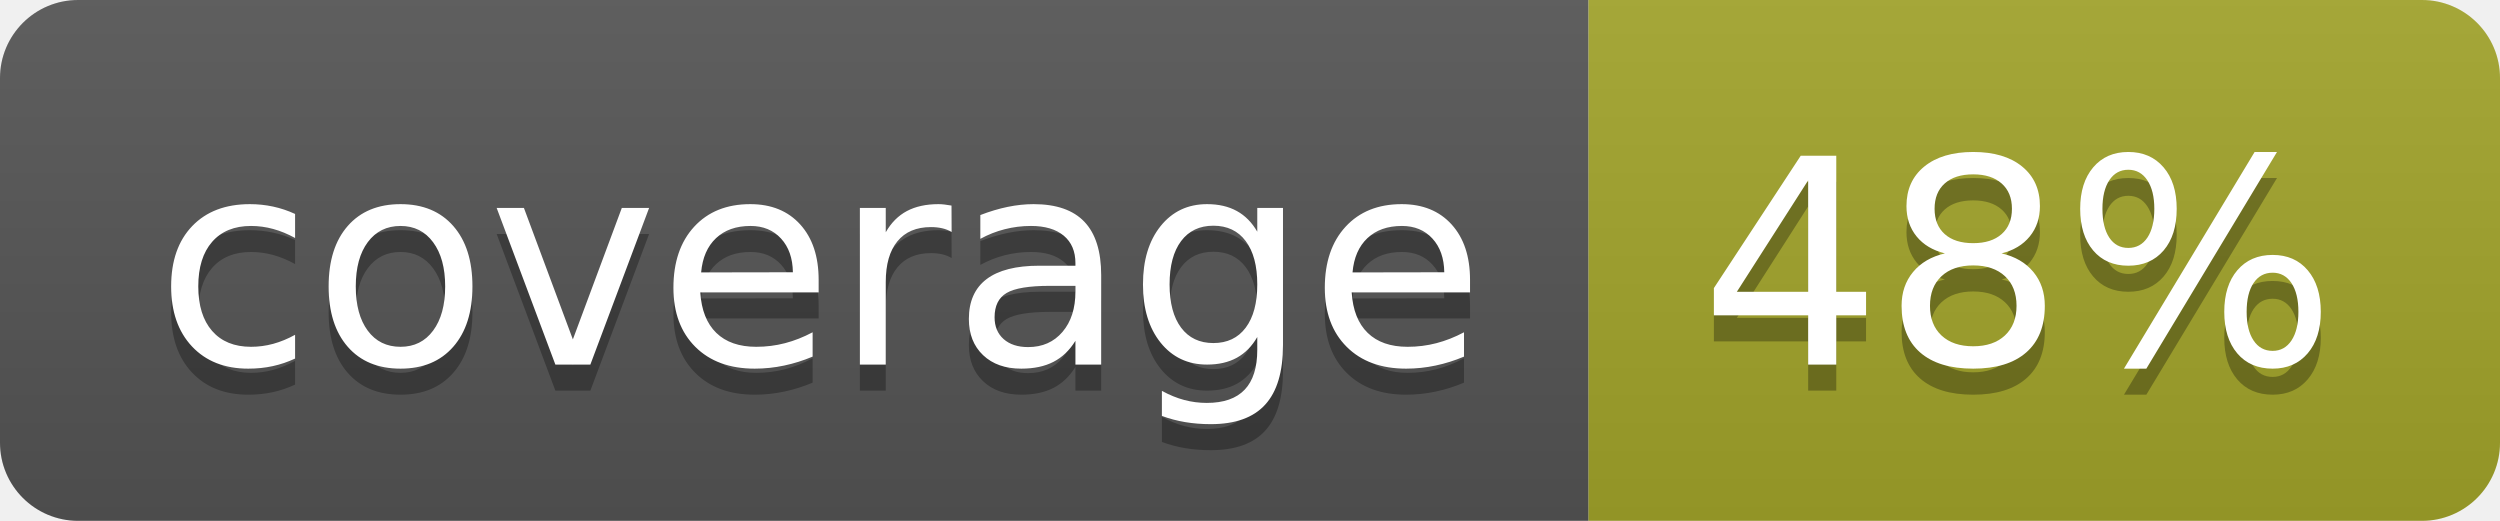
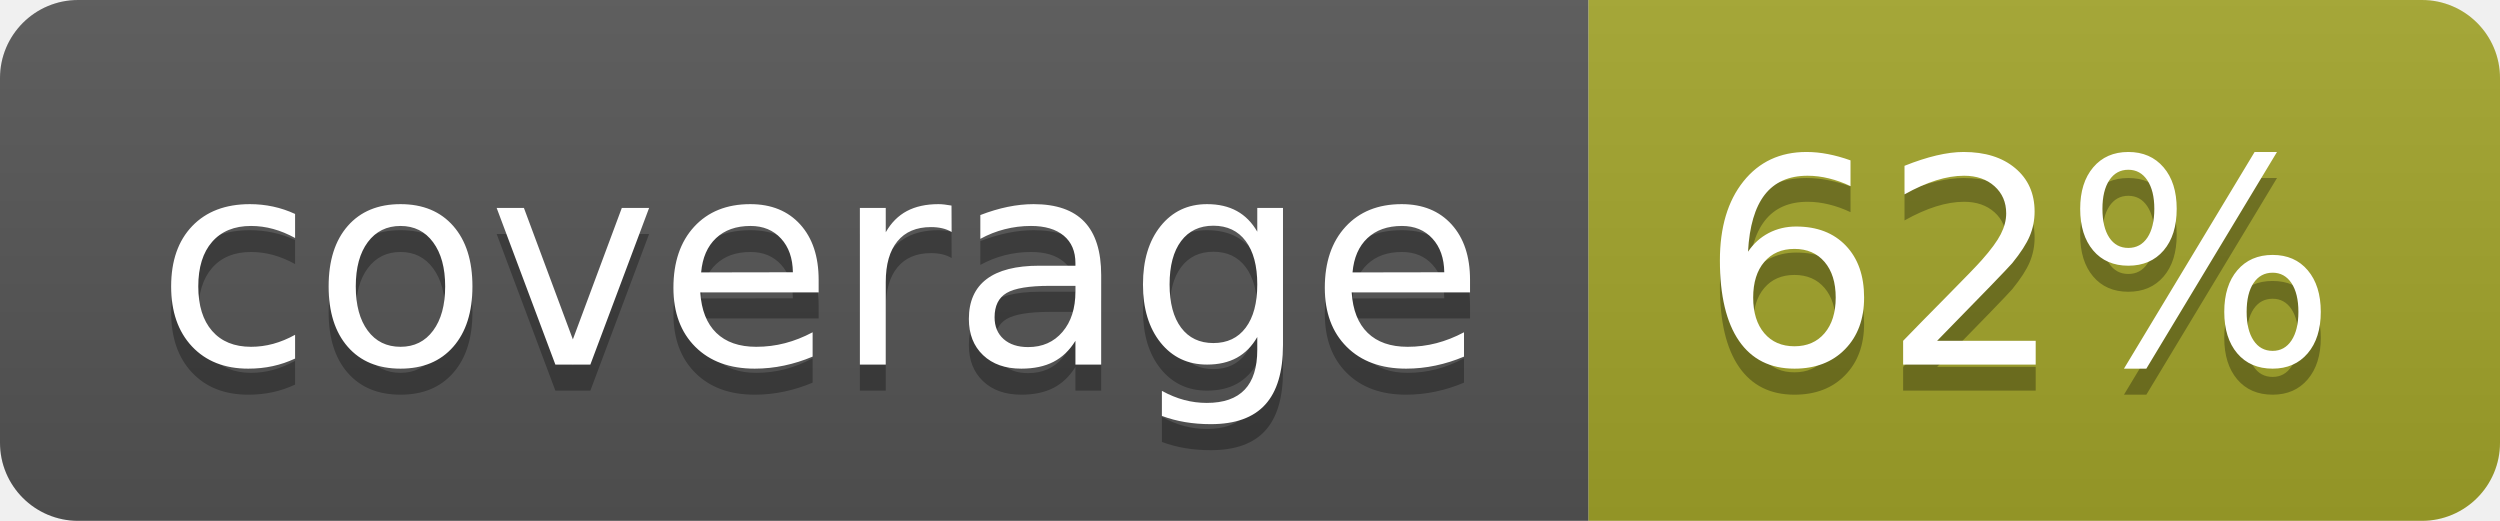
<svg xmlns="http://www.w3.org/2000/svg" width="96" height="20">
  <linearGradient id="b" x2="0" y2="100%">
    <stop offset="0" stop-color="#bbb" stop-opacity=".1" />
    <stop offset="1" stop-opacity=".1" />
  </linearGradient>
  <clipPath id="a">
    <rect width="96" height="20" rx="3" fill="#fff" />
  </clipPath>
  <g clip-path="url(#a)">
    <path fill="#555" d="M0 0h61v20H0z" />
    <path fill="#A3A52A" d="M61 0h35v20H61z" />
    <path fill="url(#b)" d="M0 0h96v20H0z" />
  </g>
  <g fill="#fff" text-anchor="middle" font-family="DejaVu Sans,Verdana,Geneva,sans-serif" font-size="110">
    <text x="315" y="150" fill="#010101" fill-opacity=".3" transform="scale(.1)" textLength="510">coverage</text>
    <text x="315" y="140" transform="scale(.1)" textLength="510">coverage</text>
-     <text x="775" y="150" fill="#010101" fill-opacity=".3" transform="scale(.1)" textLength="250">48%</text>
-     <text x="775" y="140" transform="scale(.1)" textLength="250">48%</text>
+     <text x="775" y="150" fill="#010101" fill-opacity=".3" transform="scale(.1)" textLength="250">62%</text>
+     <text x="775" y="140" transform="scale(.1)" textLength="250">62%</text>
  </g>
</svg>
